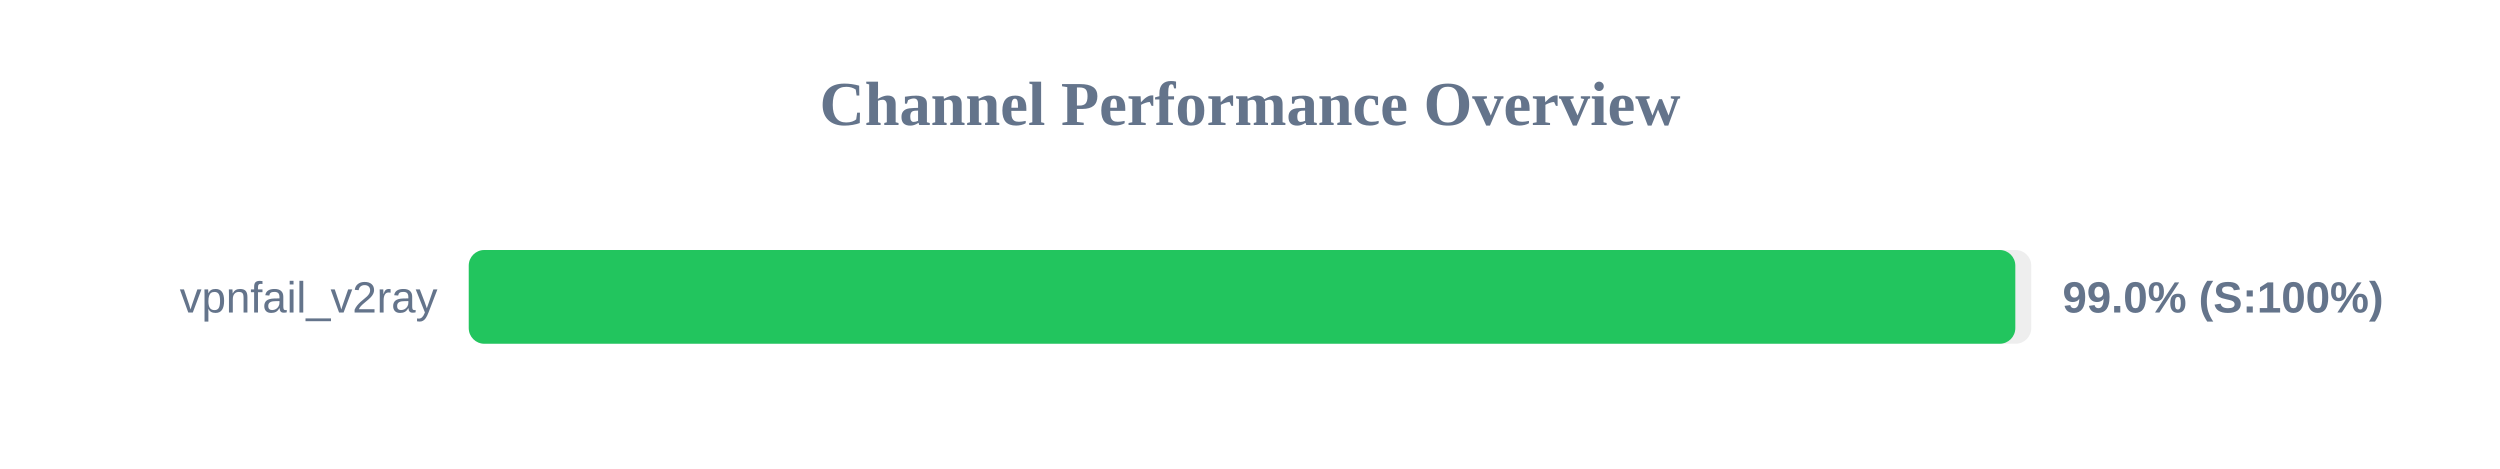
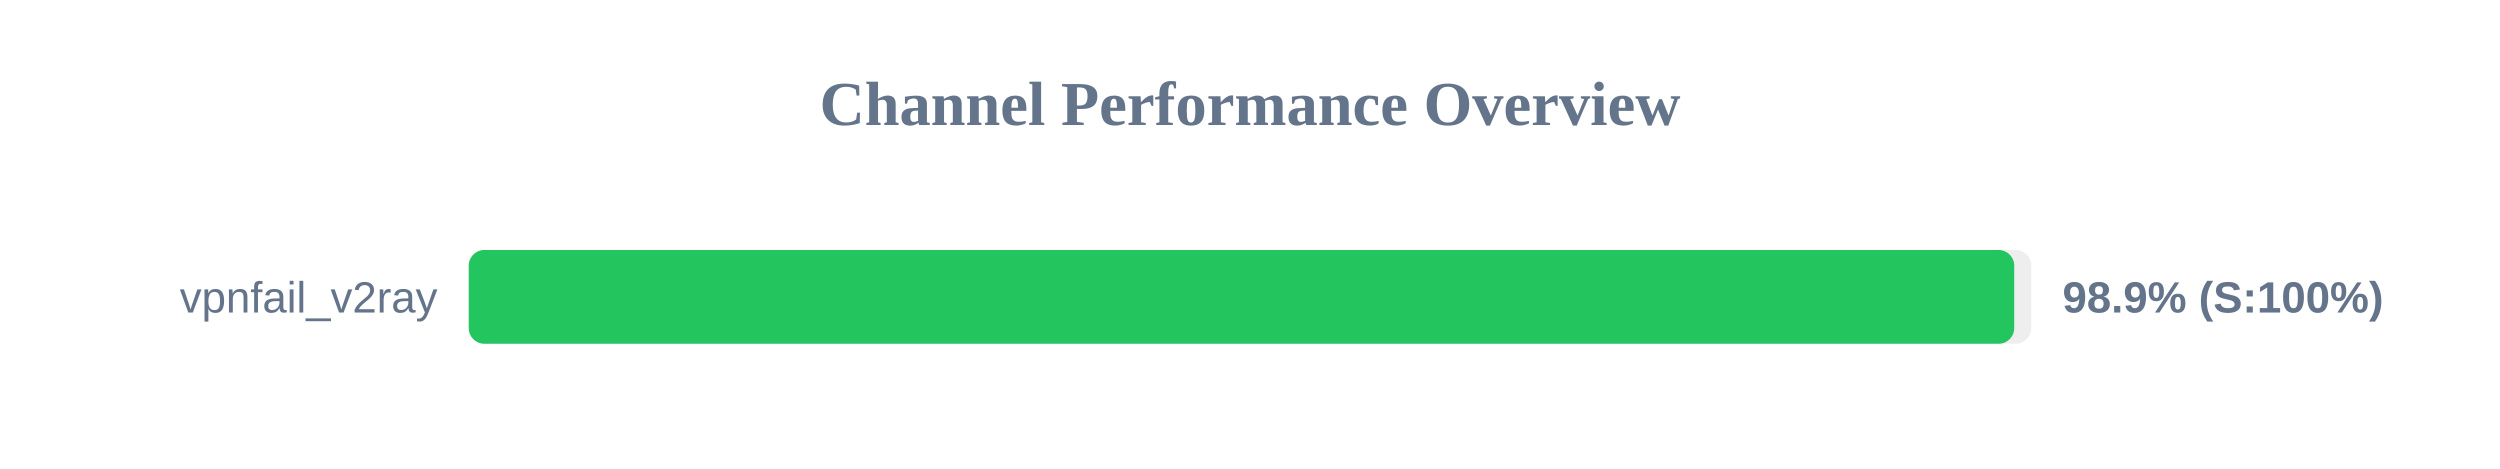
<svg xmlns="http://www.w3.org/2000/svg" width="800" height="150" version="1.1">
  <style>
        .row { font: 14px Arial; fill: #64748b; }
        .score { font: bold 14px Arial; fill: #64748b; }
    </style>
  <text x="400" y="40" text-anchor="middle" font-size="20px" font-weight="bold" fill="#64748b">Channel Performance Overview</text>
  <rect x="150" y="80" width="500" height="30" fill="#eee" rx="5" />
-   <rect x="150" y="80" width="494.9" height="30" fill="#22c55e" rx="5" />
+   <rect x="150" y="80" width="494.55" height="30" fill="#22c55e" rx="5" />
  <text x="140" y="100" text-anchor="end" class="row">vpnfail_v2ray</text>
-   <text x="660" y="100" text-anchor="start" class="score">99.0% (S:100%)</text>
+   <text x="660" y="100" text-anchor="start" class="score">98.9% (S:100%)</text>
</svg>
